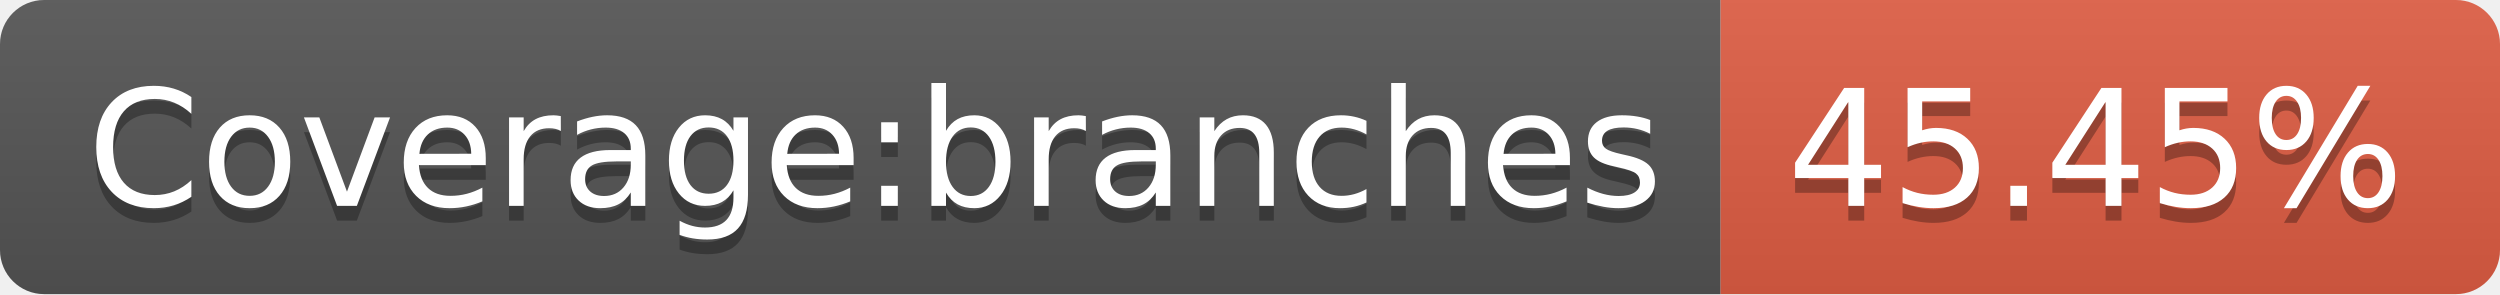
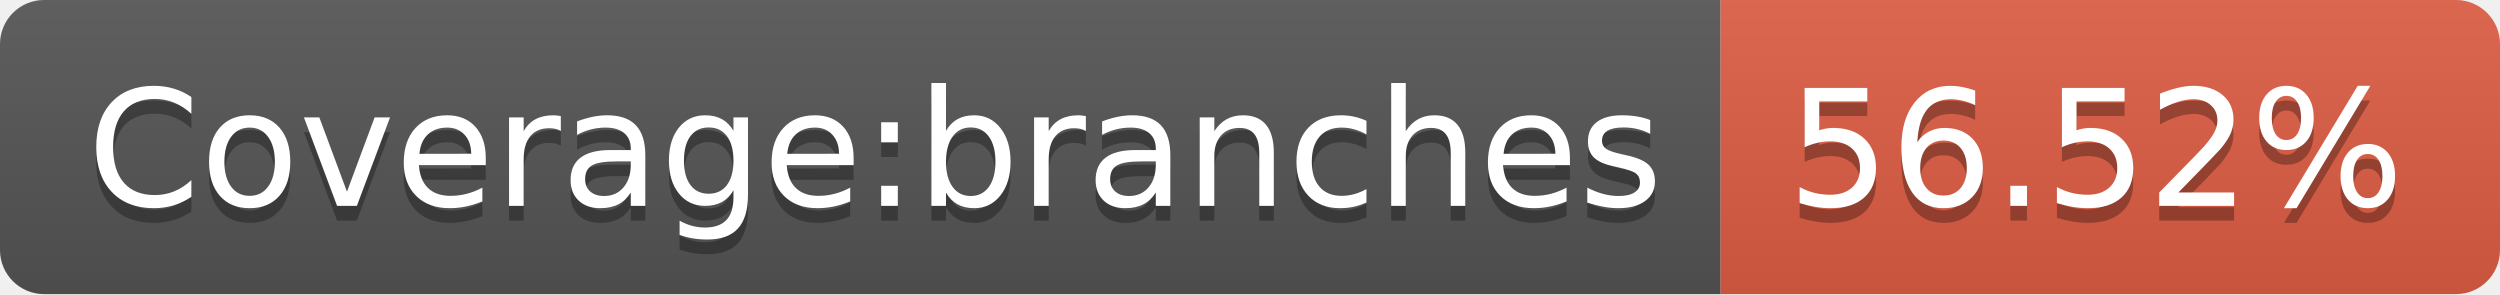
- <svg xmlns="http://www.w3.org/2000/svg" width="170" height="20" role="img" aria-label="Coverage:branches: 45.45%">
+ <svg xmlns="http://www.w3.org/2000/svg" width="170" height="20" role="img" aria-label="Coverage:branches: 56.52%">
  <linearGradient id="s" x2="0" y2="100%">
    <stop offset="0" stop-color="#bbb" stop-opacity=".1" />
    <stop offset="1" stop-opacity=".1" />
  </linearGradient>
  <clipPath id="r">
    <rect width="170" height="20" rx="3" fill="#fff" />
  </clipPath>
  <g clip-path="url(#r)">
    <rect width="117" height="20" fill="#555" />
    <rect x="117" width="53" height="20" fill="#e05d44" />
    <rect width="170" height="20" fill="url(#s)" />
  </g>
  <g fill="#fff" text-anchor="middle" font-family="Verdana,Geneva,DejaVu Sans,sans-serif" text-rendering="geometricPrecision" font-size="110">
    <text aria-hidden="true" x="595" y="150" fill="#010101" fill-opacity=".3" transform="scale(.1)" textLength="1070">Coverage:branches</text>
    <text x="595" y="140" transform="scale(.1)" fill="#fff" textLength="1070">Coverage:branches</text>
-     <text aria-hidden="true" x="1425" y="150" fill="#010101" fill-opacity=".3" transform="scale(.1)" textLength="430">45.45%</text>
-     <text x="1425" y="140" transform="scale(.1)" fill="#fff" textLength="430">45.45%</text>
+     <text aria-hidden="true" x="1425" y="150" fill="#010101" fill-opacity=".3" transform="scale(.1)" textLength="430">56.52%</text>
+     <text x="1425" y="140" transform="scale(.1)" fill="#fff" textLength="430">56.52%</text>
  </g>
</svg>
